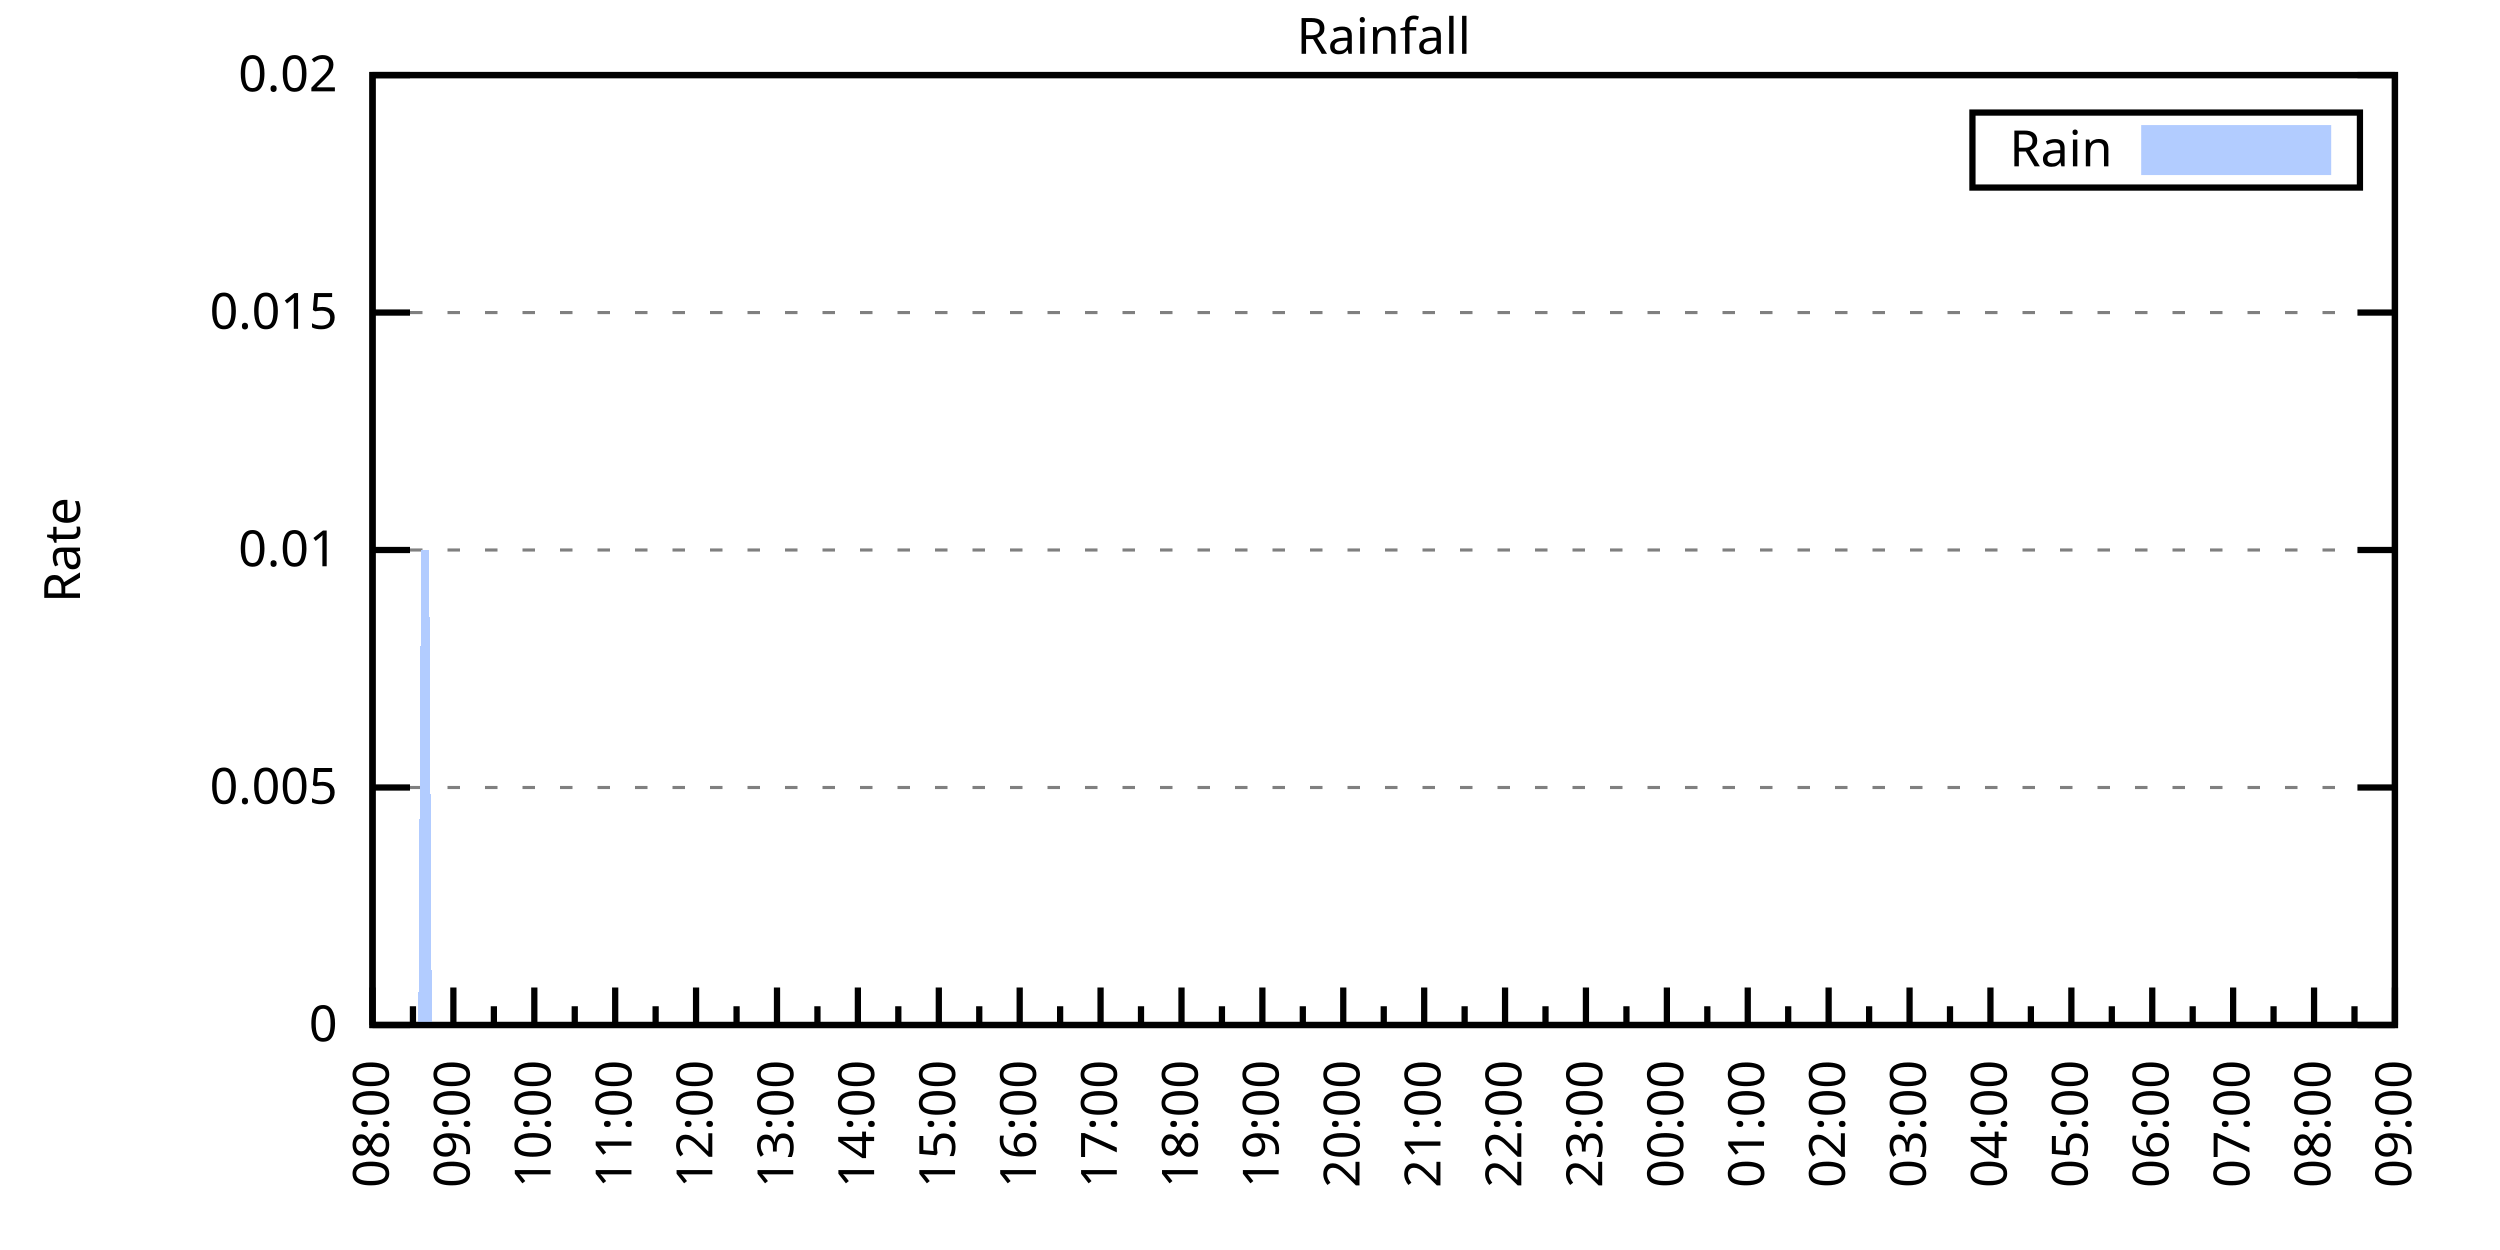
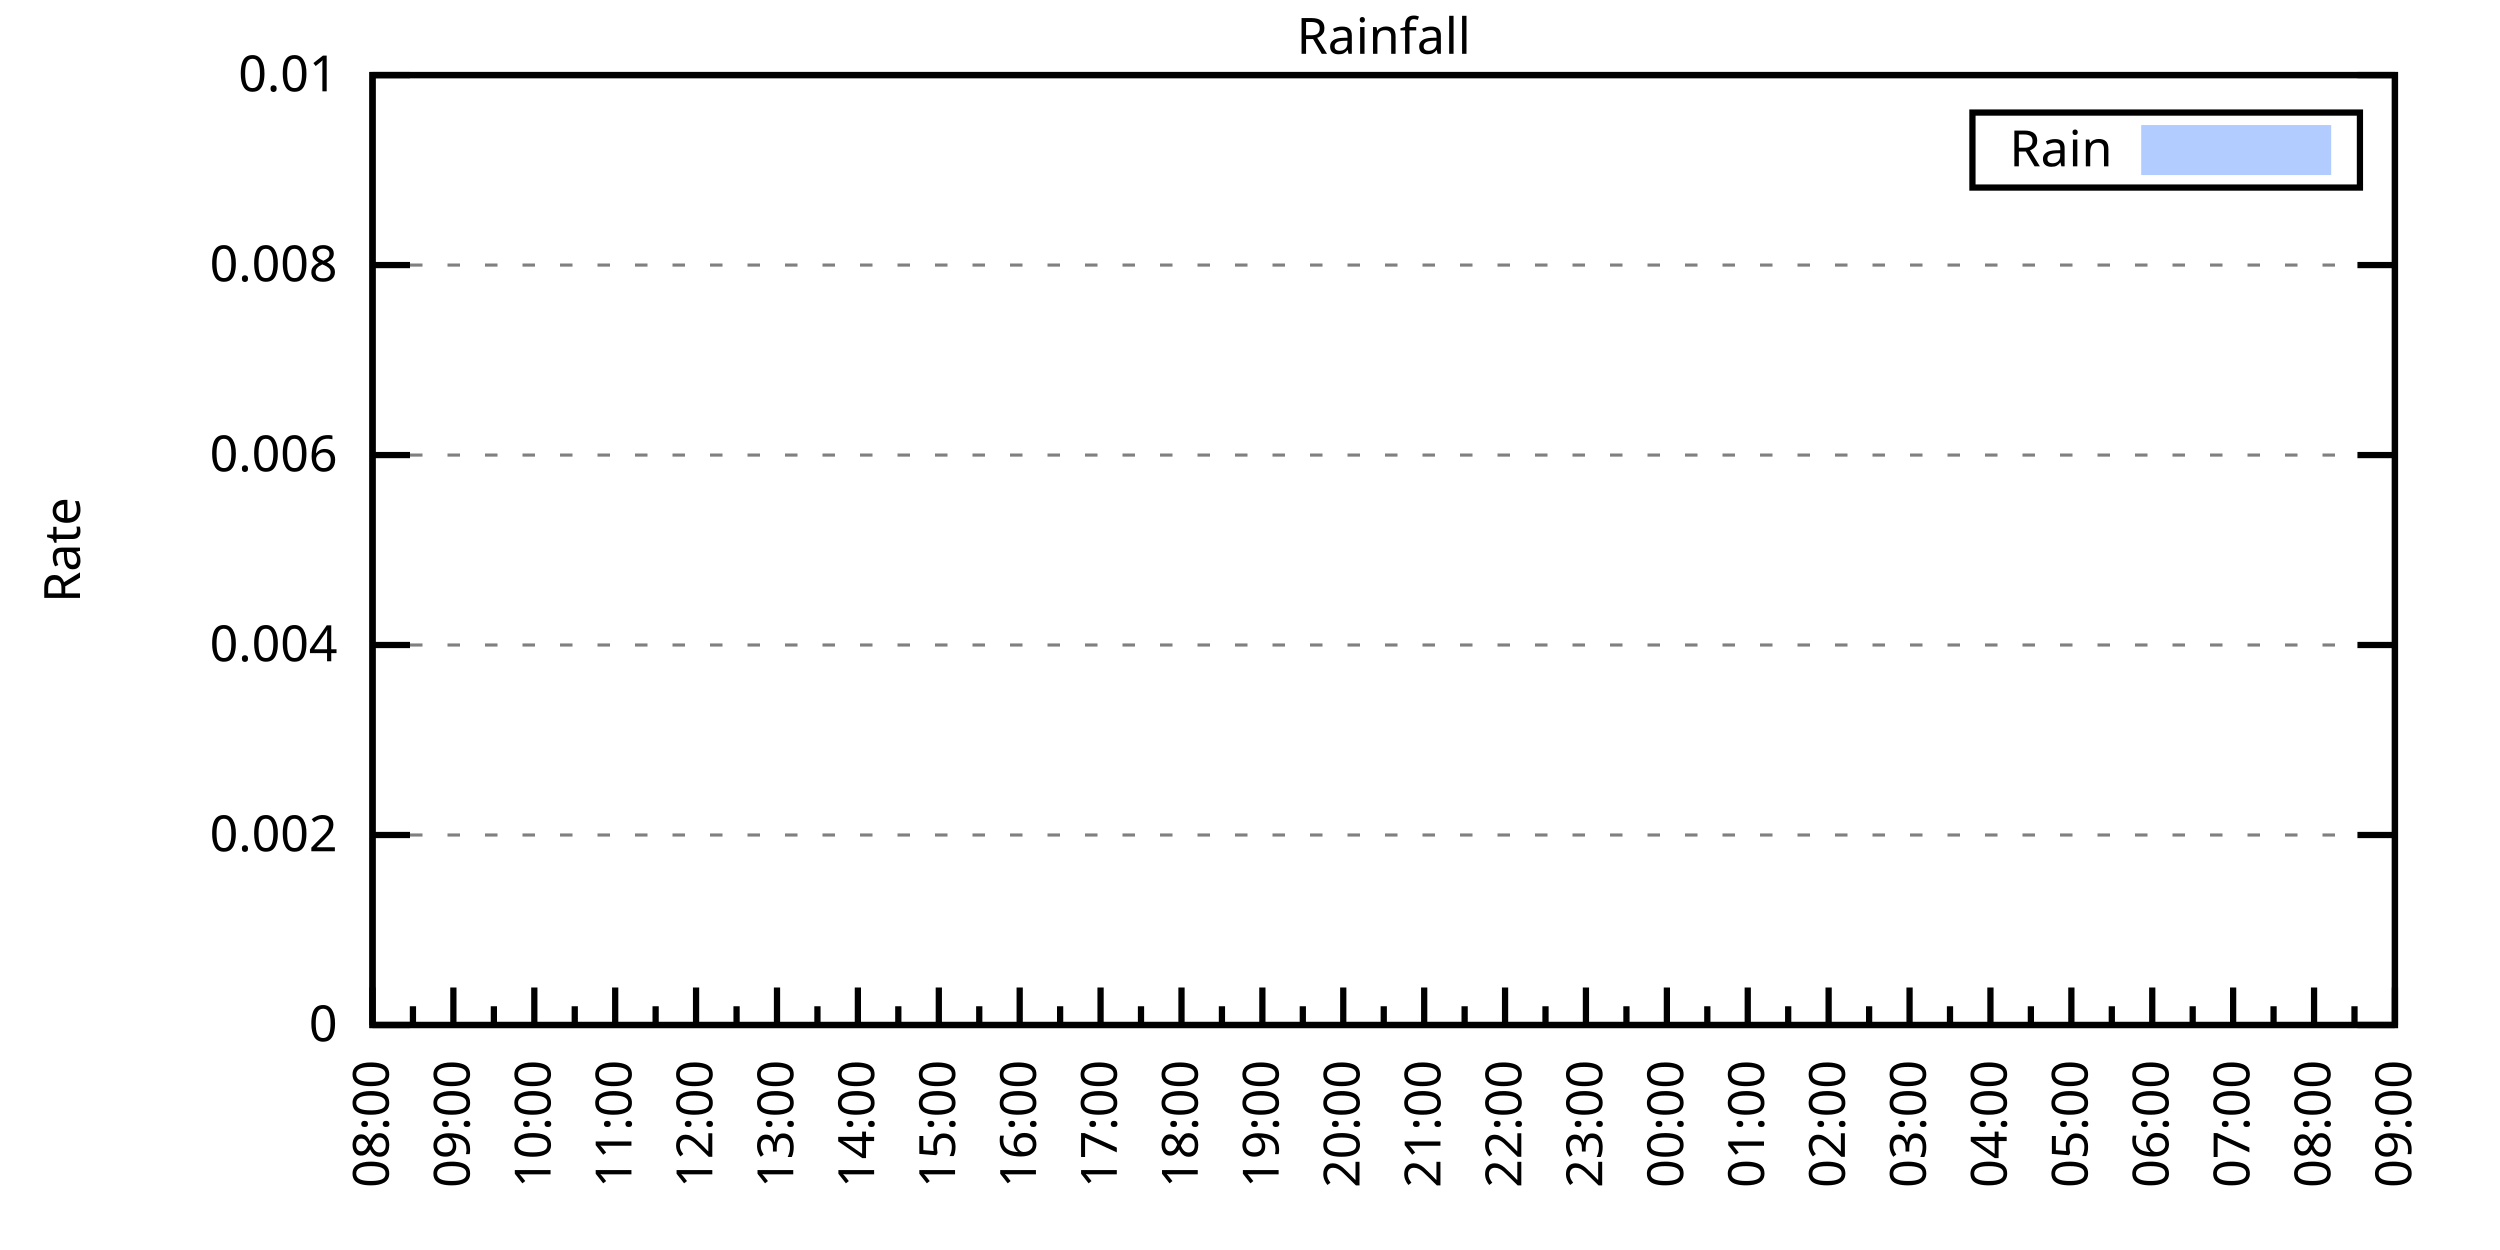
<svg xmlns="http://www.w3.org/2000/svg" xmlns:xlink="http://www.w3.org/1999/xlink" width="400" height="200" viewBox="0 0 400 200">
  <g id="gnuplot_canvas">
    <rect x="0" y="0" width="400" height="200" fill="none" />
    <defs>
      <circle id="gpDot" r="0.5" stroke-width="0.5" stroke="currentColor" />
      <path id="gpPt0" stroke-width="0.333" stroke="currentColor" d="M-1,0 h2 M0,-1 v2" />
      <path id="gpPt1" stroke-width="0.333" stroke="currentColor" d="M-1,-1 L1,1 M1,-1 L-1,1" />
      <path id="gpPt2" stroke-width="0.333" stroke="currentColor" d="M-1,0 L1,0 M0,-1 L0,1 M-1,-1 L1,1 M-1,1 L1,-1" />
      <rect id="gpPt3" stroke-width="0.333" stroke="currentColor" x="-1" y="-1" width="2" height="2" />
      <rect id="gpPt4" stroke-width="0.333" stroke="currentColor" fill="currentColor" x="-1" y="-1" width="2" height="2" />
      <circle id="gpPt5" stroke-width="0.333" stroke="currentColor" cx="0" cy="0" r="1" />
      <use xlink:href="#gpPt5" id="gpPt6" fill="currentColor" stroke="none" />
      <path id="gpPt7" stroke-width="0.333" stroke="currentColor" d="M0,-1.33 L-1.33,0.67 L1.33,0.67 z" />
      <use xlink:href="#gpPt7" id="gpPt8" fill="currentColor" stroke="none" />
      <use xlink:href="#gpPt7" id="gpPt9" stroke="currentColor" transform="rotate(180)" />
      <use xlink:href="#gpPt9" id="gpPt10" fill="currentColor" stroke="none" />
      <use xlink:href="#gpPt3" id="gpPt11" stroke="currentColor" transform="rotate(45)" />
      <use xlink:href="#gpPt11" id="gpPt12" fill="currentColor" stroke="none" />
      <path id="gpPt13" stroke-width="0.333" stroke="currentColor" d="M0,1.330 L1.265,0.411 L0.782,-1.067 L-0.782,-1.076 L-1.265,0.411 z" />
      <use xlink:href="#gpPt13" id="gpPt14" fill="currentColor" stroke="none" />
      <filter id="textbox" filterUnits="objectBoundingBox" x="0" y="0" height="1" width="1">
        <feFlood flood-color="white" flood-opacity="1" result="bgnd" />
        <feComposite in="SourceGraphic" in2="bgnd" operator="atop" />
      </filter>
      <filter id="greybox" filterUnits="objectBoundingBox" x="0" y="0" height="1" width="1">
        <feFlood flood-color="lightgrey" flood-opacity="1" result="grey" />
        <feComposite in="SourceGraphic" in2="grey" operator="atop" />
      </filter>
    </defs>
    <g fill="none" color="white" stroke="currentColor" stroke-width="1.00" stroke-linecap="butt" stroke-linejoin="miter">
</g>
    <g fill="none" color="black" stroke="currentColor" stroke-width="1.00" stroke-linecap="butt" stroke-linejoin="miter">
      <g stroke="none" shape-rendering="crispEdges">
        <polygon fill="rgb(255, 255, 255)" points="59.60,164.00 383.18,164.00 383.18,12.02 59.60,12.02 " />
      </g>
    </g>
    <g fill="none" color="black" stroke="currentColor" stroke-width="1.00" stroke-linecap="butt" stroke-linejoin="miter">
</g>
    <g fill="none" color="black" stroke="black" stroke-width="0.50" stroke-linecap="butt" stroke-linejoin="miter">
</g>
    <g fill="none" color="gray" stroke="currentColor" stroke-width="0.50" stroke-linecap="butt" stroke-linejoin="miter">
      <path stroke="gray" stroke-dasharray="2,4" class="gridline" d="M59.60,164.00 L383.19,164.00  " />
    </g>
    <g fill="none" color="gray" stroke="gray" stroke-width="1.00" stroke-linecap="butt" stroke-linejoin="miter">
</g>
    <g fill="none" color="black" stroke="currentColor" stroke-width="1.00" stroke-linecap="butt" stroke-linejoin="miter">
      <path stroke="black" d="M59.60,164.00 L65.60,164.00 M383.19,164.00 L377.19,164.00  " />
      <g transform="translate(54.00,166.60)" stroke="none" fill="black" font-family="Sans" font-size="8.00" text-anchor="end">
        <text>
          <tspan font-family="Sans"> 0</tspan>
        </text>
      </g>
    </g>
    <g fill="none" color="black" stroke="currentColor" stroke-width="1.00" stroke-linecap="butt" stroke-linejoin="miter">
</g>
    <g fill="none" color="black" stroke="black" stroke-width="0.50" stroke-linecap="butt" stroke-linejoin="miter">
</g>
    <g fill="none" color="gray" stroke="currentColor" stroke-width="0.50" stroke-linecap="butt" stroke-linejoin="miter">
-       <path stroke="gray" stroke-dasharray="2,4" class="gridline" d="M59.60,126.00 L383.19,126.00  " />
-     </g>
-     <g fill="none" color="gray" stroke="gray" stroke-width="1.00" stroke-linecap="butt" stroke-linejoin="miter">
- </g>
-     <g fill="none" color="black" stroke="currentColor" stroke-width="1.00" stroke-linecap="butt" stroke-linejoin="miter">
-       <path stroke="black" d="M59.60,126.00 L65.60,126.00 M383.19,126.00 L377.19,126.00  " />
-       <g transform="translate(54.00,128.60)" stroke="none" fill="black" font-family="Sans" font-size="8.00" text-anchor="end">
-         <text>
-           <tspan font-family="Sans"> 0.005</tspan>
-         </text>
-       </g>
-     </g>
-     <g fill="none" color="black" stroke="currentColor" stroke-width="1.00" stroke-linecap="butt" stroke-linejoin="miter">
- </g>
-     <g fill="none" color="black" stroke="black" stroke-width="0.50" stroke-linecap="butt" stroke-linejoin="miter">
- </g>
-     <g fill="none" color="gray" stroke="currentColor" stroke-width="0.50" stroke-linecap="butt" stroke-linejoin="miter">
-       <path stroke="gray" stroke-dasharray="2,4" class="gridline" d="M59.60,88.00 L383.19,88.00  " />
-     </g>
-     <g fill="none" color="gray" stroke="gray" stroke-width="1.00" stroke-linecap="butt" stroke-linejoin="miter">
- </g>
-     <g fill="none" color="black" stroke="currentColor" stroke-width="1.00" stroke-linecap="butt" stroke-linejoin="miter">
-       <path stroke="black" d="M59.60,88.00 L65.60,88.00 M383.19,88.00 L377.19,88.00  " />
-       <g transform="translate(54.00,90.60)" stroke="none" fill="black" font-family="Sans" font-size="8.00" text-anchor="end">
-         <text>
-           <tspan font-family="Sans"> 0.01</tspan>
-         </text>
-       </g>
-     </g>
-     <g fill="none" color="black" stroke="currentColor" stroke-width="1.00" stroke-linecap="butt" stroke-linejoin="miter">
- </g>
-     <g fill="none" color="black" stroke="black" stroke-width="0.50" stroke-linecap="butt" stroke-linejoin="miter">
- </g>
-     <g fill="none" color="gray" stroke="currentColor" stroke-width="0.50" stroke-linecap="butt" stroke-linejoin="miter">
-       <path stroke="gray" stroke-dasharray="2,4" class="gridline" d="M59.60,50.01 L383.19,50.01  " />
-     </g>
-     <g fill="none" color="gray" stroke="gray" stroke-width="1.00" stroke-linecap="butt" stroke-linejoin="miter">
- </g>
-     <g fill="none" color="black" stroke="currentColor" stroke-width="1.00" stroke-linecap="butt" stroke-linejoin="miter">
-       <path stroke="black" d="M59.60,50.01 L65.60,50.01 M383.19,50.01 L377.19,50.01  " />
-       <g transform="translate(54.00,52.61)" stroke="none" fill="black" font-family="Sans" font-size="8.00" text-anchor="end">
-         <text>
-           <tspan font-family="Sans"> 0.015</tspan>
+       <path stroke="gray" stroke-dasharray="2,4" class="gridline" d="M59.60,133.60 L383.19,133.60  " />
+     </g>
+     <g fill="none" color="gray" stroke="gray" stroke-width="1.00" stroke-linecap="butt" stroke-linejoin="miter">
+ </g>
+     <g fill="none" color="black" stroke="currentColor" stroke-width="1.00" stroke-linecap="butt" stroke-linejoin="miter">
+       <path stroke="black" d="M59.60,133.60 L65.60,133.60 M383.19,133.60 L377.19,133.60  " />
+       <g transform="translate(54.00,136.20)" stroke="none" fill="black" font-family="Sans" font-size="8.00" text-anchor="end">
+         <text>
+           <tspan font-family="Sans"> 0.002</tspan>
+         </text>
+       </g>
+     </g>
+     <g fill="none" color="black" stroke="currentColor" stroke-width="1.00" stroke-linecap="butt" stroke-linejoin="miter">
+ </g>
+     <g fill="none" color="black" stroke="black" stroke-width="0.50" stroke-linecap="butt" stroke-linejoin="miter">
+ </g>
+     <g fill="none" color="gray" stroke="currentColor" stroke-width="0.50" stroke-linecap="butt" stroke-linejoin="miter">
+       <path stroke="gray" stroke-dasharray="2,4" class="gridline" d="M59.60,103.20 L383.19,103.20  " />
+     </g>
+     <g fill="none" color="gray" stroke="gray" stroke-width="1.00" stroke-linecap="butt" stroke-linejoin="miter">
+ </g>
+     <g fill="none" color="black" stroke="currentColor" stroke-width="1.00" stroke-linecap="butt" stroke-linejoin="miter">
+       <path stroke="black" d="M59.60,103.20 L65.60,103.20 M383.19,103.20 L377.19,103.20  " />
+       <g transform="translate(54.00,105.80)" stroke="none" fill="black" font-family="Sans" font-size="8.00" text-anchor="end">
+         <text>
+           <tspan font-family="Sans"> 0.004</tspan>
+         </text>
+       </g>
+     </g>
+     <g fill="none" color="black" stroke="currentColor" stroke-width="1.00" stroke-linecap="butt" stroke-linejoin="miter">
+ </g>
+     <g fill="none" color="black" stroke="black" stroke-width="0.50" stroke-linecap="butt" stroke-linejoin="miter">
+ </g>
+     <g fill="none" color="gray" stroke="currentColor" stroke-width="0.50" stroke-linecap="butt" stroke-linejoin="miter">
+       <path stroke="gray" stroke-dasharray="2,4" class="gridline" d="M59.60,72.81 L383.19,72.81  " />
+     </g>
+     <g fill="none" color="gray" stroke="gray" stroke-width="1.00" stroke-linecap="butt" stroke-linejoin="miter">
+ </g>
+     <g fill="none" color="black" stroke="currentColor" stroke-width="1.00" stroke-linecap="butt" stroke-linejoin="miter">
+       <path stroke="black" d="M59.60,72.81 L65.60,72.81 M383.19,72.81 L377.19,72.81  " />
+       <g transform="translate(54.00,75.41)" stroke="none" fill="black" font-family="Sans" font-size="8.00" text-anchor="end">
+         <text>
+           <tspan font-family="Sans"> 0.006</tspan>
+         </text>
+       </g>
+     </g>
+     <g fill="none" color="black" stroke="currentColor" stroke-width="1.00" stroke-linecap="butt" stroke-linejoin="miter">
+ </g>
+     <g fill="none" color="black" stroke="black" stroke-width="0.50" stroke-linecap="butt" stroke-linejoin="miter">
+ </g>
+     <g fill="none" color="gray" stroke="currentColor" stroke-width="0.50" stroke-linecap="butt" stroke-linejoin="miter">
+       <path stroke="gray" stroke-dasharray="2,4" class="gridline" d="M59.60,42.41 L383.19,42.41  " />
+     </g>
+     <g fill="none" color="gray" stroke="gray" stroke-width="1.00" stroke-linecap="butt" stroke-linejoin="miter">
+ </g>
+     <g fill="none" color="black" stroke="currentColor" stroke-width="1.00" stroke-linecap="butt" stroke-linejoin="miter">
+       <path stroke="black" d="M59.60,42.41 L65.60,42.41 M383.19,42.41 L377.19,42.41  " />
+       <g transform="translate(54.00,45.01)" stroke="none" fill="black" font-family="Sans" font-size="8.00" text-anchor="end">
+         <text>
+           <tspan font-family="Sans"> 0.008</tspan>
        </text>
      </g>
    </g>
    <g fill="none" color="black" stroke="currentColor" stroke-width="1.00" stroke-linecap="butt" stroke-linejoin="miter">
</g>
    <g fill="none" color="black" stroke="black" stroke-width="0.50" stroke-linecap="butt" stroke-linejoin="miter">
</g>
    <g fill="none" color="gray" stroke="currentColor" stroke-width="0.50" stroke-linecap="butt" stroke-linejoin="miter">
      <path stroke="gray" stroke-dasharray="2,4" class="gridline" d="M59.60,12.01 L383.19,12.01  " />
    </g>
    <g fill="none" color="gray" stroke="gray" stroke-width="1.00" stroke-linecap="butt" stroke-linejoin="miter">
</g>
    <g fill="none" color="black" stroke="currentColor" stroke-width="1.00" stroke-linecap="butt" stroke-linejoin="miter">
      <path stroke="black" d="M59.60,12.01 L65.60,12.01 M383.19,12.01 L377.19,12.01  " />
      <g transform="translate(54.00,14.61)" stroke="none" fill="black" font-family="Sans" font-size="8.00" text-anchor="end">
        <text>
-           <tspan font-family="Sans"> 0.02</tspan>
+           <tspan font-family="Sans"> 0.01</tspan>
        </text>
      </g>
    </g>
    <g fill="none" color="black" stroke="currentColor" stroke-width="1.00" stroke-linecap="butt" stroke-linejoin="miter">
      <path stroke="black" d="M59.60,164.00 L59.60,158.00  " />
      <g transform="translate(62.20,169.60) rotate(270)" stroke="none" fill="black" font-family="Sans" font-size="8.00" text-anchor="end">
        <text>
          <tspan font-family="Sans">08:00</tspan>
        </text>
      </g>
    </g>
    <g fill="none" color="black" stroke="currentColor" stroke-width="1.00" stroke-linecap="butt" stroke-linejoin="miter">
      <path stroke="black" d="M66.07,164.00 L66.07,161.00 M72.54,164.00 L72.54,158.00  " />
      <g transform="translate(75.14,169.60) rotate(270)" stroke="none" fill="black" font-family="Sans" font-size="8.00" text-anchor="end">
        <text>
          <tspan font-family="Sans">09:00</tspan>
        </text>
      </g>
    </g>
    <g fill="none" color="black" stroke="currentColor" stroke-width="1.00" stroke-linecap="butt" stroke-linejoin="miter">
      <path stroke="black" d="M79.02,164.00 L79.02,161.00 M85.49,164.00 L85.49,158.00  " />
      <g transform="translate(88.09,169.60) rotate(270)" stroke="none" fill="black" font-family="Sans" font-size="8.00" text-anchor="end">
        <text>
          <tspan font-family="Sans">10:00</tspan>
        </text>
      </g>
    </g>
    <g fill="none" color="black" stroke="currentColor" stroke-width="1.00" stroke-linecap="butt" stroke-linejoin="miter">
      <path stroke="black" d="M91.96,164.00 L91.96,161.00 M98.43,164.00 L98.43,158.00  " />
      <g transform="translate(101.03,169.60) rotate(270)" stroke="none" fill="black" font-family="Sans" font-size="8.00" text-anchor="end">
        <text>
          <tspan font-family="Sans">11:00</tspan>
        </text>
      </g>
    </g>
    <g fill="none" color="black" stroke="currentColor" stroke-width="1.00" stroke-linecap="butt" stroke-linejoin="miter">
      <path stroke="black" d="M104.90,164.00 L104.90,161.00 M111.37,164.00 L111.37,158.00  " />
      <g transform="translate(113.97,169.60) rotate(270)" stroke="none" fill="black" font-family="Sans" font-size="8.00" text-anchor="end">
        <text>
          <tspan font-family="Sans">12:00</tspan>
        </text>
      </g>
    </g>
    <g fill="none" color="black" stroke="currentColor" stroke-width="1.00" stroke-linecap="butt" stroke-linejoin="miter">
      <path stroke="black" d="M117.85,164.00 L117.85,161.00 M124.32,164.00 L124.32,158.00  " />
      <g transform="translate(126.92,169.60) rotate(270)" stroke="none" fill="black" font-family="Sans" font-size="8.00" text-anchor="end">
        <text>
          <tspan font-family="Sans">13:00</tspan>
        </text>
      </g>
    </g>
    <g fill="none" color="black" stroke="currentColor" stroke-width="1.00" stroke-linecap="butt" stroke-linejoin="miter">
      <path stroke="black" d="M130.79,164.00 L130.79,161.00 M137.26,164.00 L137.26,158.00  " />
      <g transform="translate(139.86,169.60) rotate(270)" stroke="none" fill="black" font-family="Sans" font-size="8.00" text-anchor="end">
        <text>
          <tspan font-family="Sans">14:00</tspan>
        </text>
      </g>
    </g>
    <g fill="none" color="black" stroke="currentColor" stroke-width="1.00" stroke-linecap="butt" stroke-linejoin="miter">
      <path stroke="black" d="M143.73,164.00 L143.73,161.00 M150.21,164.00 L150.21,158.00  " />
      <g transform="translate(152.81,169.60) rotate(270)" stroke="none" fill="black" font-family="Sans" font-size="8.00" text-anchor="end">
        <text>
          <tspan font-family="Sans">15:00</tspan>
        </text>
      </g>
    </g>
    <g fill="none" color="black" stroke="currentColor" stroke-width="1.00" stroke-linecap="butt" stroke-linejoin="miter">
      <path stroke="black" d="M156.68,164.00 L156.68,161.00 M163.15,164.00 L163.15,158.00  " />
      <g transform="translate(165.75,169.60) rotate(270)" stroke="none" fill="black" font-family="Sans" font-size="8.00" text-anchor="end">
        <text>
          <tspan font-family="Sans">16:00</tspan>
        </text>
      </g>
    </g>
    <g fill="none" color="black" stroke="currentColor" stroke-width="1.00" stroke-linecap="butt" stroke-linejoin="miter">
      <path stroke="black" d="M169.62,164.00 L169.62,161.00 M176.09,164.00 L176.09,158.00  " />
      <g transform="translate(178.69,169.60) rotate(270)" stroke="none" fill="black" font-family="Sans" font-size="8.00" text-anchor="end">
        <text>
          <tspan font-family="Sans">17:00</tspan>
        </text>
      </g>
    </g>
    <g fill="none" color="black" stroke="currentColor" stroke-width="1.00" stroke-linecap="butt" stroke-linejoin="miter">
      <path stroke="black" d="M182.56,164.00 L182.56,161.00 M189.04,164.00 L189.04,158.00  " />
      <g transform="translate(191.64,169.60) rotate(270)" stroke="none" fill="black" font-family="Sans" font-size="8.00" text-anchor="end">
        <text>
          <tspan font-family="Sans">18:00</tspan>
        </text>
      </g>
    </g>
    <g fill="none" color="black" stroke="currentColor" stroke-width="1.00" stroke-linecap="butt" stroke-linejoin="miter">
      <path stroke="black" d="M195.51,164.00 L195.51,161.00 M201.98,164.00 L201.98,158.00  " />
      <g transform="translate(204.58,169.60) rotate(270)" stroke="none" fill="black" font-family="Sans" font-size="8.00" text-anchor="end">
        <text>
          <tspan font-family="Sans">19:00</tspan>
        </text>
      </g>
    </g>
    <g fill="none" color="black" stroke="currentColor" stroke-width="1.00" stroke-linecap="butt" stroke-linejoin="miter">
      <path stroke="black" d="M208.45,164.00 L208.45,161.00 M214.92,164.00 L214.92,158.00  " />
      <g transform="translate(217.52,169.60) rotate(270)" stroke="none" fill="black" font-family="Sans" font-size="8.00" text-anchor="end">
        <text>
          <tspan font-family="Sans">20:00</tspan>
        </text>
      </g>
    </g>
    <g fill="none" color="black" stroke="currentColor" stroke-width="1.00" stroke-linecap="butt" stroke-linejoin="miter">
      <path stroke="black" d="M221.40,164.00 L221.40,161.00 M227.87,164.00 L227.87,158.00  " />
      <g transform="translate(230.47,169.60) rotate(270)" stroke="none" fill="black" font-family="Sans" font-size="8.00" text-anchor="end">
        <text>
          <tspan font-family="Sans">21:00</tspan>
        </text>
      </g>
    </g>
    <g fill="none" color="black" stroke="currentColor" stroke-width="1.00" stroke-linecap="butt" stroke-linejoin="miter">
      <path stroke="black" d="M234.34,164.00 L234.34,161.00 M240.81,164.00 L240.81,158.00  " />
      <g transform="translate(243.41,169.60) rotate(270)" stroke="none" fill="black" font-family="Sans" font-size="8.00" text-anchor="end">
        <text>
          <tspan font-family="Sans">22:00</tspan>
        </text>
      </g>
    </g>
    <g fill="none" color="black" stroke="currentColor" stroke-width="1.00" stroke-linecap="butt" stroke-linejoin="miter">
      <path stroke="black" d="M247.28,164.00 L247.28,161.00 M253.75,164.00 L253.75,158.00  " />
      <g transform="translate(256.35,169.60) rotate(270)" stroke="none" fill="black" font-family="Sans" font-size="8.00" text-anchor="end">
        <text>
          <tspan font-family="Sans">23:00</tspan>
        </text>
      </g>
    </g>
    <g fill="none" color="black" stroke="currentColor" stroke-width="1.00" stroke-linecap="butt" stroke-linejoin="miter">
      <path stroke="black" d="M260.23,164.00 L260.23,161.00 M266.70,164.00 L266.70,158.00  " />
      <g transform="translate(269.30,169.60) rotate(270)" stroke="none" fill="black" font-family="Sans" font-size="8.00" text-anchor="end">
        <text>
          <tspan font-family="Sans">00:00</tspan>
        </text>
      </g>
    </g>
    <g fill="none" color="black" stroke="currentColor" stroke-width="1.00" stroke-linecap="butt" stroke-linejoin="miter">
      <path stroke="black" d="M273.17,164.00 L273.17,161.00 M279.64,164.00 L279.64,158.00  " />
      <g transform="translate(282.24,169.60) rotate(270)" stroke="none" fill="black" font-family="Sans" font-size="8.00" text-anchor="end">
        <text>
          <tspan font-family="Sans">01:00</tspan>
        </text>
      </g>
    </g>
    <g fill="none" color="black" stroke="currentColor" stroke-width="1.00" stroke-linecap="butt" stroke-linejoin="miter">
      <path stroke="black" d="M286.11,164.00 L286.11,161.00 M292.58,164.00 L292.58,158.00  " />
      <g transform="translate(295.18,169.60) rotate(270)" stroke="none" fill="black" font-family="Sans" font-size="8.00" text-anchor="end">
        <text>
          <tspan font-family="Sans">02:00</tspan>
        </text>
      </g>
    </g>
    <g fill="none" color="black" stroke="currentColor" stroke-width="1.00" stroke-linecap="butt" stroke-linejoin="miter">
      <path stroke="black" d="M299.06,164.00 L299.06,161.00 M305.53,164.00 L305.53,158.00  " />
      <g transform="translate(308.13,169.60) rotate(270)" stroke="none" fill="black" font-family="Sans" font-size="8.00" text-anchor="end">
        <text>
          <tspan font-family="Sans">03:00</tspan>
        </text>
      </g>
    </g>
    <g fill="none" color="black" stroke="currentColor" stroke-width="1.00" stroke-linecap="butt" stroke-linejoin="miter">
      <path stroke="black" d="M312.00,164.00 L312.00,161.00 M318.47,164.00 L318.47,158.00  " />
      <g transform="translate(321.07,169.60) rotate(270)" stroke="none" fill="black" font-family="Sans" font-size="8.00" text-anchor="end">
        <text>
          <tspan font-family="Sans">04:00</tspan>
        </text>
      </g>
    </g>
    <g fill="none" color="black" stroke="currentColor" stroke-width="1.00" stroke-linecap="butt" stroke-linejoin="miter">
      <path stroke="black" d="M324.94,164.00 L324.94,161.00 M331.42,164.00 L331.42,158.00  " />
      <g transform="translate(334.02,169.60) rotate(270)" stroke="none" fill="black" font-family="Sans" font-size="8.00" text-anchor="end">
        <text>
          <tspan font-family="Sans">05:00</tspan>
        </text>
      </g>
    </g>
    <g fill="none" color="black" stroke="currentColor" stroke-width="1.00" stroke-linecap="butt" stroke-linejoin="miter">
      <path stroke="black" d="M337.89,164.00 L337.89,161.00 M344.36,164.00 L344.36,158.00  " />
      <g transform="translate(346.96,169.60) rotate(270)" stroke="none" fill="black" font-family="Sans" font-size="8.00" text-anchor="end">
        <text>
          <tspan font-family="Sans">06:00</tspan>
        </text>
      </g>
    </g>
    <g fill="none" color="black" stroke="currentColor" stroke-width="1.00" stroke-linecap="butt" stroke-linejoin="miter">
      <path stroke="black" d="M350.83,164.00 L350.83,161.00 M357.30,164.00 L357.30,158.00  " />
      <g transform="translate(359.90,169.60) rotate(270)" stroke="none" fill="black" font-family="Sans" font-size="8.00" text-anchor="end">
        <text>
          <tspan font-family="Sans">07:00</tspan>
        </text>
      </g>
    </g>
    <g fill="none" color="black" stroke="currentColor" stroke-width="1.00" stroke-linecap="butt" stroke-linejoin="miter">
      <path stroke="black" d="M363.77,164.00 L363.77,161.00 M370.25,164.00 L370.25,158.00  " />
      <g transform="translate(372.85,169.60) rotate(270)" stroke="none" fill="black" font-family="Sans" font-size="8.00" text-anchor="end">
        <text>
          <tspan font-family="Sans">08:00</tspan>
        </text>
      </g>
    </g>
    <g fill="none" color="black" stroke="currentColor" stroke-width="1.00" stroke-linecap="butt" stroke-linejoin="miter">
      <path stroke="black" d="M376.72,164.00 L376.72,161.00 M383.19,164.00 L383.19,158.00  " />
      <g transform="translate(385.79,169.60) rotate(270)" stroke="none" fill="black" font-family="Sans" font-size="8.00" text-anchor="end">
        <text>
          <tspan font-family="Sans">09:00</tspan>
        </text>
      </g>
    </g>
    <g fill="none" color="black" stroke="currentColor" stroke-width="1.00" stroke-linecap="butt" stroke-linejoin="miter">
</g>
    <g fill="none" color="black" stroke="currentColor" stroke-width="1.00" stroke-linecap="butt" stroke-linejoin="miter">
      <path stroke="black" d="M59.60,12.01 L59.60,164.00 L383.19,164.00 L383.19,12.01 L59.60,12.01 Z  " />
    </g>
    <g fill="none" color="black" stroke="currentColor" stroke-width="1.00" stroke-linecap="butt" stroke-linejoin="miter">
      <g transform="translate(12.80,88.01) rotate(270)" stroke="none" fill="black" font-family="Sans" font-size="8.00" text-anchor="middle">
        <text>
          <tspan font-family="Sans">Rate</tspan>
        </text>
      </g>
    </g>
    <g fill="none" color="black" stroke="currentColor" stroke-width="1.00" stroke-linecap="butt" stroke-linejoin="miter">
</g>
    <g fill="none" color="black" stroke="currentColor" stroke-width="1.00" stroke-linecap="butt" stroke-linejoin="miter">
      <path stroke="black" d="M315.59,30.01 L315.59,18.01 L377.59,18.01 L377.59,30.01 L315.59,30.01 Z  " />
    </g>
    <g id="Rainfall_plot_1">
      <g fill="none" color="white" stroke="black" stroke-width="2.00" stroke-linecap="butt" stroke-linejoin="miter">
</g>
      <g fill="none" color="black" stroke="currentColor" stroke-width="2.00" stroke-linecap="butt" stroke-linejoin="miter">
        <g transform="translate(337.99,26.61)" stroke="none" fill="black" font-family="Sans" font-size="8.00" text-anchor="end">
          <text>
            <tspan font-family="Sans">Rain</tspan>
          </text>
        </g>
      </g>
      <g fill="none" color="black" stroke="currentColor" stroke-width="2.00" stroke-linecap="butt" stroke-linejoin="miter">
        <g stroke="none" shape-rendering="crispEdges">
          <polygon fill="rgb(178, 204, 255)" points="343.59,27.01 371.99,27.01 371.99,21.01 343.59,21.01 " />
        </g>
        <path stroke="rgb(178, 204, 255)" d="M343.59,27.01 L371.99,27.01 L371.99,21.01 L343.59,21.01 L343.59,27.01 Z  " />
      </g>
      <g fill="none" color="black" stroke="currentColor" stroke-width="2.00" stroke-linecap="butt" stroke-linejoin="miter">
        <g stroke="none" shape-rendering="crispEdges">
-           <polygon fill="rgb(178, 204, 255)" points="63.05,164.00 63.48,164.00 63.91,164.00 64.35,164.00 64.78,164.00 65.21,164.00 65.64,164.00 66.07,164.00 66.50,164.00 66.93,164.00 67.37,88.00 67.80,88.00 68.23,88.00 68.66,88.00 69.09,164.00 69.52,164.00 69.95,164.00 70.39,164.00 70.82,164.00 71.25,164.00 71.68,164.00 72.11,164.00 72.54,164.00 72.98,164.00 73.41,164.00 73.84,164.00 74.27,164.00 74.70,164.00 75.13,164.00 75.56,164.00 76.00,164.00 76.43,164.00 76.86,164.00 77.29,164.00 77.72,164.00 78.15,164.00 78.58,164.00 79.02,164.00 79.45,164.00 79.88,164.00 80.31,164.00 80.74,164.00 81.17,164.00 81.60,164.00 82.04,164.00 82.47,164.00 82.90,164.00 83.33,164.00 83.76,164.00 84.19,164.00 84.62,164.00 85.06,164.00 85.49,164.00 85.92,164.00 86.35,164.00 86.78,164.00 87.21,164.00 87.64,164.00 88.08,164.00 88.51,164.00 88.94,164.00 89.37,164.00 89.80,164.00 90.23,164.00 90.66,164.00 91.10,164.00 91.53,164.00 91.96,164.00 92.39,164.00 92.82,164.00 93.25,164.00 93.68,164.00 94.12,164.00 94.55,164.00 94.98,164.00 95.41,164.00 95.84,164.00 96.27,164.00 96.70,164.00 97.14,164.00 97.57,164.00 98.00,164.00 98.43,164.00 98.86,164.00 99.29,164.00 99.73,164.00 100.16,164.00 100.59,164.00 101.02,164.00 101.45,164.00 101.88,164.00 102.31,164.00 102.75,164.00 103.18,164.00 103.61,164.00 104.04,164.00 104.47,164.00 104.90,164.00 105.33,164.00 105.77,164.00 106.20,164.00 106.63,164.00 107.06,164.00 107.49,164.00 107.92,164.00 108.35,164.00 108.79,164.00 109.22,164.00 109.65,164.00 110.08,164.00 110.51,164.00 110.94,164.00 111.37,164.00 111.81,164.00 112.24,164.00 112.67,164.00 113.10,164.00 113.53,164.00 113.96,164.00 114.39,164.00 114.83,164.00 115.26,164.00 115.69,164.00 116.12,164.00 116.55,164.00 116.98,164.00 117.41,164.00 117.85,164.00 118.28,164.00 118.71,164.00 119.14,164.00 119.57,164.00 120.00,164.00 120.43,164.00 120.87,164.00 121.30,164.00 121.73,164.00 122.16,164.00 122.59,164.00 123.02,164.00 123.46,164.00 123.89,164.00 124.32,164.00 124.75,164.00 125.18,164.00 125.61,164.00 126.04,164.00 126.48,164.00 126.91,164.00 127.34,164.00 127.77,164.00 128.20,164.00 128.63,164.00 129.06,164.00 129.50,164.00 129.93,164.00 130.36,164.00 130.79,164.00 131.22,164.00 131.65,164.00 132.08,164.00 132.52,164.00 132.95,164.00 133.38,164.00 133.81,164.00 134.24,164.00 134.67,164.00 135.10,164.00 135.54,164.00 135.97,164.00 136.40,164.00 136.83,164.00 137.26,164.00 137.69,164.00 138.12,164.00 138.56,164.00 138.99,164.00 139.42,164.00 139.85,164.00 140.28,164.00 140.71,164.00 141.14,164.00 141.58,164.00 142.01,164.00 142.44,164.00 142.87,164.00 143.30,164.00 143.73,164.00 144.16,164.00 144.60,164.00 145.03,164.00 145.46,164.00 145.89,164.00 146.32,164.00 146.75,164.00 147.19,164.00 147.62,164.00 148.05,164.00 148.48,164.00 148.91,164.00 149.34,164.00 149.77,164.00 150.21,164.00 150.64,164.00 151.07,164.00 151.50,164.00 151.93,164.00 152.36,164.00 152.79,164.00 153.23,164.00 153.66,164.00 154.09,164.00 154.52,164.00 154.95,164.00 155.38,164.00 155.81,164.00 156.25,164.00 156.68,164.00 157.11,164.00 157.54,164.00 157.97,164.00 158.40,164.00 158.83,164.00 159.27,164.00 159.70,164.00 160.13,164.00 160.56,164.00 160.99,164.00 161.42,164.00 161.85,164.00 162.29,164.00 162.72,164.00 163.15,164.00 163.58,164.00 164.01,164.00 164.44,164.00 164.87,164.00 165.31,164.00 165.74,164.00 166.17,164.00 166.60,164.00 167.03,164.00 167.46,164.00 167.89,164.00 168.33,164.00 168.76,164.00 169.19,164.00 169.62,164.00 170.05,164.00 170.48,164.00 170.91,164.00 171.35,164.00 171.78,164.00 172.21,164.00 172.64,164.00 173.07,164.00 173.50,164.00 173.94,164.00 174.37,164.00 174.80,164.00 175.23,164.00 175.66,164.00 176.09,164.00 176.52,164.00 176.96,164.00 177.39,164.00 177.82,164.00 178.25,164.00 178.68,164.00 179.11,164.00 179.54,164.00 179.98,164.00 180.41,164.00 180.84,164.00 181.27,164.00 181.70,164.00 182.13,164.00 182.56,164.00 183.00,164.00 183.43,164.00 183.86,164.00 184.29,164.00 184.72,164.00 185.15,164.00 185.58,164.00 186.02,164.00 186.45,164.00 186.88,164.00 187.31,164.00 187.74,164.00 188.17,164.00 188.60,164.00 189.04,164.00 189.47,164.00 189.90,164.00 190.33,164.00 190.76,164.00 191.19,164.00 191.62,164.00 192.06,164.00 192.49,164.00 192.92,164.00 193.35,164.00 193.78,164.00 194.21,164.00 194.64,164.00 195.08,164.00 195.51,164.00 195.94,164.00 196.37,164.00 196.80,164.00 197.23,164.00 197.67,164.00 198.10,164.00 198.53,164.00 198.96,164.00 199.39,164.00 199.82,164.00 200.25,164.00 200.69,164.00 201.12,164.00 201.55,164.00 201.98,164.00 202.41,164.00 202.84,164.00 203.27,164.00 203.71,164.00 204.14,164.00 204.57,164.00 205.00,164.00 205.43,164.00 205.86,164.00 206.29,164.00 206.73,164.00 207.16,164.00 207.59,164.00 208.02,164.00 208.45,164.00 208.88,164.00 209.31,164.00 209.75,164.00 210.18,164.00 210.61,164.00 211.04,164.00 211.47,164.00 211.90,164.00 212.33,164.00 212.77,164.00 213.20,164.00 213.63,164.00 214.06,164.00 214.49,164.00 214.92,164.00 215.35,164.00 215.79,164.00 216.22,164.00 216.65,164.00 217.08,164.00 217.51,164.00 217.94,164.00 218.37,164.00 218.81,164.00 219.24,164.00 219.67,164.00 220.10,164.00 220.53,164.00 220.96,164.00 221.40,164.00 221.83,164.00 222.26,164.00 222.69,164.00 223.12,164.00 223.55,164.00 223.98,164.00 224.42,164.00 224.85,164.00 225.28,164.00 225.71,164.00 226.14,164.00 226.57,164.00 227.00,164.00 227.44,164.00 227.87,164.00 228.30,164.00 228.73,164.00 229.16,164.00 229.59,164.00 230.02,164.00 230.46,164.00 230.89,164.00 231.32,164.00 231.75,164.00 232.18,164.00 232.61,164.00 233.04,164.00 233.48,164.00 233.91,164.00 234.34,164.00 234.77,164.00 235.20,164.00 235.63,164.00 236.06,164.00 236.50,164.00 236.93,164.00 237.36,164.00 237.79,164.00 238.22,164.00 238.65,164.00 239.08,164.00 239.52,164.00 239.95,164.00 240.38,164.00 240.81,164.00 241.24,164.00 241.67,164.00 242.10,164.00 242.54,164.00 242.97,164.00 243.40,164.00 243.83,164.00 244.26,164.00 244.69,164.00 245.12,164.00 245.56,164.00 245.99,164.00 246.42,164.00 246.85,164.00 247.28,164.00 247.71,164.00 248.15,164.00 248.58,164.00 249.01,164.00 249.44,164.00 249.87,164.00 250.30,164.00 250.73,164.00 251.17,164.00 251.60,164.00 252.03,164.00 252.46,164.00 252.89,164.00 253.32,164.00 253.75,164.00 254.19,164.00 254.62,164.00 255.05,164.00 255.48,164.00 255.91,164.00 256.34,164.00 256.77,164.00 257.21,164.00 257.64,164.00 258.07,164.00 258.50,164.00 258.93,164.00 259.36,164.00 259.79,164.00 260.23,164.00 260.66,164.00 261.09,164.00 261.52,164.00 261.95,164.00 262.38,164.00 262.81,164.00 263.25,164.00 263.68,164.00 264.11,164.00 264.54,164.00 264.97,164.00 265.40,164.00 265.83,164.00 266.27,164.00 266.70,164.00 267.13,164.00 267.56,164.00 267.99,164.00 268.42,164.00 268.85,164.00 269.29,164.00 269.72,164.00 270.15,164.00 270.58,164.00 271.01,164.00 271.44,164.00 271.88,164.00 272.31,164.00 272.74,164.00 273.17,164.00 273.60,164.00 274.03,164.00 274.46,164.00 274.90,164.00 275.33,164.00 275.76,164.00 276.19,164.00 276.62,164.00 277.05,164.00 277.48,164.00 277.92,164.00 278.35,164.00 278.78,164.00 279.21,164.00 279.64,164.00 280.07,164.00 280.50,164.00 280.94,164.00 281.37,164.00 281.80,164.00 282.23,164.00 282.66,164.00 283.09,164.00 283.52,164.00 283.96,164.00 284.39,164.00 284.82,164.00 285.25,164.00 285.68,164.00 286.11,164.00 286.54,164.00 286.98,164.00 287.41,164.00 287.84,164.00 288.27,164.00 288.70,164.00 289.13,164.00 289.56,164.00 290.00,164.00 290.43,164.00 290.86,164.00 291.29,164.00 291.72,164.00 292.15,164.00 292.58,164.00 293.02,164.00 293.45,164.00 293.88,164.00 294.31,164.00 294.74,164.00 295.17,164.00 295.60,164.00 296.04,164.00 296.47,164.00 296.90,164.00 297.33,164.00 297.76,164.00 298.19,164.00 298.63,164.00 299.06,164.00 299.49,164.00 299.92,164.00 300.35,164.00 300.78,164.00 301.21,164.00 301.65,164.00 302.08,164.00 302.51,164.00 302.94,164.00 303.37,164.00 303.80,164.00 304.23,164.00 304.67,164.00 305.10,164.00 305.53,164.00 305.96,164.00 306.39,164.00 306.82,164.00 307.25,164.00 307.69,164.00 308.12,164.00 308.55,164.00 308.98,164.00 309.41,164.00 309.84,164.00 310.27,164.00 310.71,164.00 311.14,164.00 311.57,164.00 312.00,164.00 312.43,164.00 312.86,164.00 313.29,164.00 313.73,164.00 314.16,164.00 314.59,164.00 315.02,164.00 315.45,164.00 315.88,164.00 316.31,164.00 316.75,164.00 317.18,164.00 317.61,164.00 318.04,164.00 318.47,164.00 318.90,164.00 319.33,164.00 319.77,164.00 320.20,164.00 320.63,164.00 321.06,164.00 321.49,164.00 321.92,164.00 322.36,164.00 322.79,164.00 323.22,164.00 323.65,164.00 324.08,164.00 324.51,164.00 324.94,164.00 325.38,164.00 325.81,164.00 326.24,164.00 326.67,164.00 327.10,164.00 327.53,164.00 327.96,164.00 328.40,164.00 328.83,164.00 329.26,164.00 329.69,164.00 330.12,164.00 330.55,164.00 330.98,164.00 331.42,164.00 331.85,164.00 332.28,164.00 332.71,164.00 333.14,164.00 333.57,164.00 334.00,164.00 334.44,164.00 334.87,164.00 335.30,164.00 335.73,164.00 336.16,164.00 336.59,164.00 337.02,164.00 337.46,164.00 337.89,164.00 338.32,164.00 338.75,164.00 339.18,164.00 339.61,164.00 340.04,164.00 340.48,164.00 340.91,164.00 341.34,164.00 341.77,164.00 342.20,164.00 342.63,164.00 343.06,164.00 343.50,164.00 343.93,164.00 344.36,164.00 344.79,164.00 345.22,164.00 345.65,164.00 346.09,164.00 346.52,164.00 346.95,164.00 347.38,164.00 347.81,164.00 348.24,164.00 348.67,164.00 349.11,164.00 349.54,164.00 349.97,164.00 350.40,164.00 350.83,164.00 351.26,164.00 351.69,164.00 352.13,164.00 352.56,164.00 352.99,164.00 353.42,164.00 353.85,164.00 354.28,164.00 354.71,164.00 355.15,164.00 355.58,164.00 356.01,164.00 356.44,164.00 356.87,164.00 357.30,164.00 357.73,164.00 358.17,164.00 358.60,164.00 359.03,164.00 359.46,164.00 359.89,164.00 360.32,164.00 360.75,164.00 361.19,164.00 361.62,164.00 362.05,164.00 362.48,164.00 362.91,164.00 363.34,164.00 363.77,164.00 364.21,164.00 364.64,164.00 365.07,164.00 365.50,164.00 365.93,164.00 366.36,164.00 366.79,164.00 367.23,164.00 367.66,164.00 368.09,164.00 368.52,164.00 368.95,164.00 369.38,164.00 369.81,164.00 370.25,164.00 370.68,164.00 371.11,164.00 371.54,164.00 371.97,164.00 372.40,164.00 372.84,164.00 373.27,164.00 373.27,164.00 63.05,164.00 " />
+           <polygon fill="rgb(178, 204, 255)" points="66.50,164.00 66.93,164.00 67.37,164.00 67.80,164.00 68.23,164.00 68.66,164.00 69.09,164.00 69.52,164.00 69.95,164.00 70.39,164.00 70.82,164.00 71.25,164.00 71.68,164.00 72.11,164.00 72.54,164.00 72.98,164.00 73.41,164.00 73.84,164.00 74.27,164.00 74.70,164.00 75.13,164.00 75.56,164.00 76.00,164.00 76.43,164.00 76.86,164.00 77.29,164.00 77.72,164.00 78.15,164.00 78.58,164.00 79.02,164.00 79.45,164.00 79.88,164.00 80.31,164.00 80.74,164.00 81.17,164.00 81.60,164.00 82.04,164.00 82.47,164.00 82.90,164.00 83.33,164.00 83.76,164.00 84.19,164.00 84.62,164.00 85.06,164.00 85.49,164.00 85.92,164.00 86.35,164.00 86.78,164.00 87.21,164.00 87.64,164.00 88.08,164.00 88.51,164.00 88.94,164.00 89.37,164.00 89.80,164.00 90.23,164.00 90.66,164.00 91.10,164.00 91.53,164.00 91.96,164.00 92.39,164.00 92.82,164.00 93.25,164.00 93.68,164.00 94.12,164.00 94.55,164.00 94.98,164.00 95.41,164.00 95.84,164.00 96.27,164.00 96.70,164.00 97.14,164.00 97.57,164.00 98.00,164.00 98.43,164.00 98.86,164.00 99.29,164.00 99.73,164.00 100.16,164.00 100.59,164.00 101.02,164.00 101.45,164.00 101.88,164.00 102.31,164.00 102.75,164.00 103.18,164.00 103.61,164.00 104.04,164.00 104.47,164.00 104.90,164.00 105.33,164.00 105.77,164.00 106.20,164.00 106.63,164.00 107.06,164.00 107.49,164.00 107.92,164.00 108.35,164.00 108.79,164.00 109.22,164.00 109.65,164.00 110.08,164.00 110.51,164.00 110.94,164.00 111.37,164.00 111.81,164.00 112.24,164.00 112.67,164.00 113.10,164.00 113.53,164.00 113.96,164.00 114.39,164.00 114.83,164.00 115.26,164.00 115.69,164.00 116.12,164.00 116.55,164.00 116.98,164.00 117.41,164.00 117.85,164.00 118.28,164.00 118.71,164.00 119.14,164.00 119.57,164.00 120.00,164.00 120.43,164.00 120.87,164.00 121.30,164.00 121.73,164.00 122.16,164.00 122.59,164.00 123.02,164.00 123.46,164.00 123.89,164.00 124.32,164.00 124.75,164.00 125.18,164.00 125.61,164.00 126.04,164.00 126.48,164.00 126.91,164.00 127.34,164.00 127.77,164.00 128.20,164.00 128.63,164.00 129.06,164.00 129.50,164.00 129.93,164.00 130.36,164.00 130.79,164.00 131.22,164.00 131.65,164.00 132.08,164.00 132.52,164.00 132.95,164.00 133.38,164.00 133.81,164.00 134.24,164.00 134.67,164.00 135.10,164.00 135.54,164.00 135.97,164.00 136.40,164.00 136.83,164.00 137.26,164.00 137.69,164.00 138.12,164.00 138.56,164.00 138.99,164.00 139.42,164.00 139.85,164.00 140.28,164.00 140.71,164.00 141.14,164.00 141.58,164.00 142.01,164.00 142.44,164.00 142.87,164.00 143.30,164.00 143.73,164.00 144.16,164.00 144.60,164.00 145.03,164.00 145.46,164.00 145.89,164.00 146.32,164.00 146.75,164.00 147.19,164.00 147.62,164.00 148.05,164.00 148.48,164.00 148.91,164.00 149.34,164.00 149.77,164.00 150.21,164.00 150.64,164.00 151.07,164.00 151.50,164.00 151.93,164.00 152.36,164.00 152.79,164.00 153.23,164.00 153.66,164.00 154.09,164.00 154.52,164.00 154.95,164.00 155.38,164.00 155.81,164.00 156.25,164.00 156.68,164.00 157.11,164.00 157.54,164.00 157.97,164.00 158.40,164.00 158.83,164.00 159.27,164.00 159.70,164.00 160.13,164.00 160.56,164.00 160.99,164.00 161.42,164.00 161.85,164.00 162.29,164.00 162.72,164.00 163.15,164.00 163.58,164.00 164.01,164.00 164.44,164.00 164.87,164.00 165.31,164.00 165.74,164.00 166.17,164.00 166.60,164.00 167.03,164.00 167.46,164.00 167.89,164.00 168.33,164.00 168.76,164.00 169.19,164.00 169.62,164.00 170.05,164.00 170.48,164.00 170.91,164.00 171.35,164.00 171.78,164.00 172.21,164.00 172.64,164.00 173.07,164.00 173.50,164.00 173.94,164.00 174.37,164.00 174.80,164.00 175.23,164.00 175.66,164.00 176.09,164.00 176.52,164.00 176.96,164.00 177.39,164.00 177.82,164.00 178.25,164.00 178.68,164.00 179.11,164.00 179.54,164.00 179.98,164.00 180.41,164.00 180.84,164.00 181.27,164.00 181.70,164.00 182.13,164.00 182.56,164.00 183.00,164.00 183.43,164.00 183.86,164.00 184.29,164.00 184.72,164.00 185.15,164.00 185.58,164.00 186.02,164.00 186.45,164.00 186.88,164.00 187.31,164.00 187.74,164.00 188.17,164.00 188.60,164.00 189.04,164.00 189.47,164.00 189.90,164.00 190.33,164.00 190.76,164.00 191.19,164.00 191.62,164.00 192.06,164.00 192.49,164.00 192.92,164.00 193.35,164.00 193.78,164.00 194.21,164.00 194.64,164.00 195.08,164.00 195.51,164.00 195.94,164.00 196.37,164.00 196.80,164.00 197.23,164.00 197.67,164.00 198.10,164.00 198.53,164.00 198.96,164.00 199.39,164.00 199.82,164.00 200.25,164.00 200.69,164.00 201.12,164.00 201.55,164.00 201.98,164.00 202.41,164.00 202.84,164.00 203.27,164.00 203.71,164.00 204.14,164.00 204.57,164.00 205.00,164.00 205.43,164.00 205.86,164.00 206.29,164.00 206.73,164.00 207.16,164.00 207.59,164.00 208.02,164.00 208.45,164.00 208.88,164.00 209.31,164.00 209.75,164.00 210.18,164.00 210.61,164.00 211.04,164.00 211.47,164.00 211.90,164.00 212.33,164.00 212.77,164.00 213.20,164.00 213.63,164.00 214.06,164.00 214.49,164.00 214.92,164.00 215.35,164.00 215.79,164.00 216.22,164.00 216.65,164.00 217.08,164.00 217.51,164.00 217.94,164.00 218.37,164.00 218.81,164.00 219.24,164.00 219.67,164.00 220.10,164.00 220.53,164.00 220.96,164.00 221.40,164.00 221.83,164.00 222.26,164.00 222.69,164.00 223.12,164.00 223.55,164.00 223.98,164.00 224.42,164.00 224.85,164.00 225.28,164.00 225.71,164.00 226.14,164.00 226.57,164.00 227.00,164.00 227.44,164.00 227.87,164.00 228.30,164.00 228.73,164.00 229.16,164.00 229.59,164.00 230.02,164.00 230.46,164.00 230.89,164.00 231.32,164.00 231.75,164.00 232.18,164.00 232.61,164.00 233.04,164.00 233.48,164.00 233.91,164.00 234.34,164.00 234.77,164.00 235.20,164.00 235.63,164.00 236.06,164.00 236.50,164.00 236.93,164.00 237.36,164.00 237.79,164.00 238.22,164.00 238.65,164.00 239.08,164.00 239.52,164.00 239.95,164.00 240.38,164.00 240.81,164.00 241.24,164.00 241.67,164.00 242.10,164.00 242.54,164.00 242.97,164.00 243.40,164.00 243.83,164.00 244.26,164.00 244.69,164.00 245.12,164.00 245.56,164.00 245.99,164.00 246.42,164.00 246.85,164.00 247.28,164.00 247.71,164.00 248.15,164.00 248.58,164.00 249.01,164.00 249.44,164.00 249.87,164.00 250.30,164.00 250.73,164.00 251.17,164.00 251.60,164.00 252.03,164.00 252.46,164.00 252.89,164.00 253.32,164.00 253.75,164.00 254.19,164.00 254.62,164.00 255.05,164.00 255.48,164.00 255.91,164.00 256.34,164.00 256.77,164.00 257.21,164.00 257.64,164.00 258.07,164.00 258.50,164.00 258.93,164.00 259.36,164.00 259.79,164.00 260.23,164.00 260.66,164.00 261.09,164.00 261.52,164.00 261.95,164.00 262.38,164.00 262.81,164.00 263.25,164.00 263.68,164.00 264.11,164.00 264.54,164.00 264.97,164.00 265.40,164.00 265.83,164.00 266.27,164.00 266.70,164.00 267.13,164.00 267.56,164.00 267.99,164.00 268.42,164.00 268.85,164.00 269.29,164.00 269.72,164.00 270.15,164.00 270.58,164.00 271.01,164.00 271.44,164.00 271.88,164.00 272.31,164.00 272.74,164.00 273.17,164.00 273.60,164.00 274.03,164.00 274.46,164.00 274.90,164.00 275.33,164.00 275.76,164.00 276.19,164.00 276.62,164.00 277.05,164.00 277.48,164.00 277.92,164.00 278.35,164.00 278.78,164.00 279.21,164.00 279.64,164.00 280.07,164.00 280.50,164.00 280.94,164.00 281.37,164.00 281.80,164.00 282.23,164.00 282.66,164.00 283.09,164.00 283.52,164.00 283.96,164.00 284.39,164.00 284.82,164.00 285.25,164.00 285.68,164.00 286.11,164.00 286.54,164.00 286.98,164.00 287.41,164.00 287.84,164.00 288.27,164.00 288.70,164.00 289.13,164.00 289.56,164.00 290.00,164.00 290.43,164.00 290.86,164.00 291.29,164.00 291.72,164.00 292.15,164.00 292.58,164.00 293.02,164.00 293.45,164.00 293.88,164.00 294.31,164.00 294.74,164.00 295.17,164.00 295.60,164.00 296.04,164.00 296.47,164.00 296.90,164.00 297.33,164.00 297.76,164.00 298.19,164.00 298.63,164.00 299.06,164.00 299.49,164.00 299.92,164.00 300.35,164.00 300.78,164.00 301.21,164.00 301.65,164.00 302.08,164.00 302.51,164.00 302.94,164.00 303.37,164.00 303.80,164.00 304.23,164.00 304.67,164.00 305.10,164.00 305.53,164.00 305.96,164.00 306.39,164.00 306.82,164.00 307.25,164.00 307.69,164.00 308.12,164.00 308.55,164.00 308.98,164.00 309.41,164.00 309.84,164.00 310.27,164.00 310.71,164.00 311.14,164.00 311.57,164.00 312.00,164.00 312.43,164.00 312.86,164.00 313.29,164.00 313.73,164.00 314.16,164.00 314.59,164.00 315.02,164.00 315.45,164.00 315.88,164.00 316.31,164.00 316.75,164.00 317.18,164.00 317.61,164.00 318.04,164.00 318.47,164.00 318.90,164.00 319.33,164.00 319.77,164.00 320.20,164.00 320.63,164.00 321.06,164.00 321.49,164.00 321.92,164.00 322.36,164.00 322.79,164.00 323.22,164.00 323.65,164.00 324.08,164.00 324.51,164.00 324.94,164.00 325.38,164.00 325.81,164.00 326.24,164.00 326.67,164.00 327.10,164.00 327.53,164.00 327.96,164.00 328.40,164.00 328.83,164.00 329.26,164.00 329.69,164.00 330.12,164.00 330.55,164.00 330.98,164.00 331.42,164.00 331.85,164.00 332.28,164.00 332.71,164.00 333.14,164.00 333.57,164.00 334.00,164.00 334.44,164.00 334.87,164.00 335.30,164.00 335.73,164.00 336.16,164.00 336.59,164.00 337.02,164.00 337.46,164.00 337.89,164.00 338.32,164.00 338.75,164.00 339.18,164.00 339.61,164.00 340.04,164.00 340.48,164.00 340.91,164.00 341.34,164.00 341.77,164.00 342.20,164.00 342.63,164.00 343.06,164.00 343.50,164.00 343.93,164.00 344.36,164.00 344.79,164.00 345.22,164.00 345.65,164.00 346.09,164.00 346.52,164.00 346.95,164.00 347.38,164.00 347.81,164.00 348.24,164.00 348.67,164.00 349.11,164.00 349.54,164.00 349.97,164.00 350.40,164.00 350.83,164.00 351.26,164.00 351.69,164.00 352.13,164.00 352.56,164.00 352.99,164.00 353.42,164.00 353.85,164.00 354.28,164.00 354.71,164.00 355.15,164.00 355.58,164.00 356.01,164.00 356.44,164.00 356.87,164.00 357.30,164.00 357.73,164.00 358.17,164.00 358.60,164.00 359.03,164.00 359.46,164.00 359.89,164.00 360.32,164.00 360.75,164.00 361.19,164.00 361.62,164.00 362.05,164.00 362.48,164.00 362.91,164.00 363.34,164.00 363.77,164.00 364.21,164.00 364.64,164.00 365.07,164.00 365.50,164.00 365.93,164.00 366.36,164.00 366.79,164.00 367.23,164.00 367.66,164.00 368.09,164.00 368.52,164.00 368.95,164.00 369.38,164.00 369.81,164.00 370.25,164.00 370.68,164.00 371.11,164.00 371.54,164.00 371.97,164.00 372.40,164.00 372.84,164.00 373.27,164.00 373.70,164.00 374.13,164.00 374.56,164.00 374.99,164.00 375.42,164.00 375.86,164.00 376.29,164.00 376.72,164.00 376.72,164.00 66.50,164.00 " />
        </g>
      </g>
    </g>
    <g fill="none" color="black" stroke="currentColor" stroke-width="2.00" stroke-linecap="butt" stroke-linejoin="miter">
</g>
    <g fill="none" color="black" stroke="black" stroke-width="1.00" stroke-linecap="butt" stroke-linejoin="miter">
</g>
    <g fill="none" color="black" stroke="currentColor" stroke-width="1.00" stroke-linecap="butt" stroke-linejoin="miter">
      <path stroke="black" d="M59.60,12.01 L59.60,164.00 L383.19,164.00 L383.19,12.01 L59.60,12.01 Z  " />
    </g>
    <g fill="none" color="black" stroke="currentColor" stroke-width="1.00" stroke-linecap="butt" stroke-linejoin="miter">
      <g transform="translate(221.39,8.61)" stroke="none" fill="black" font-family="Sans" font-size="8.00" text-anchor="middle">
        <text>
          <tspan font-family="Sans">Rainfall</tspan>
        </text>
      </g>
    </g>
    <g fill="none" color="black" stroke="currentColor" stroke-width="1.00" stroke-linecap="butt" stroke-linejoin="miter">
</g>
  </g>
</svg>
